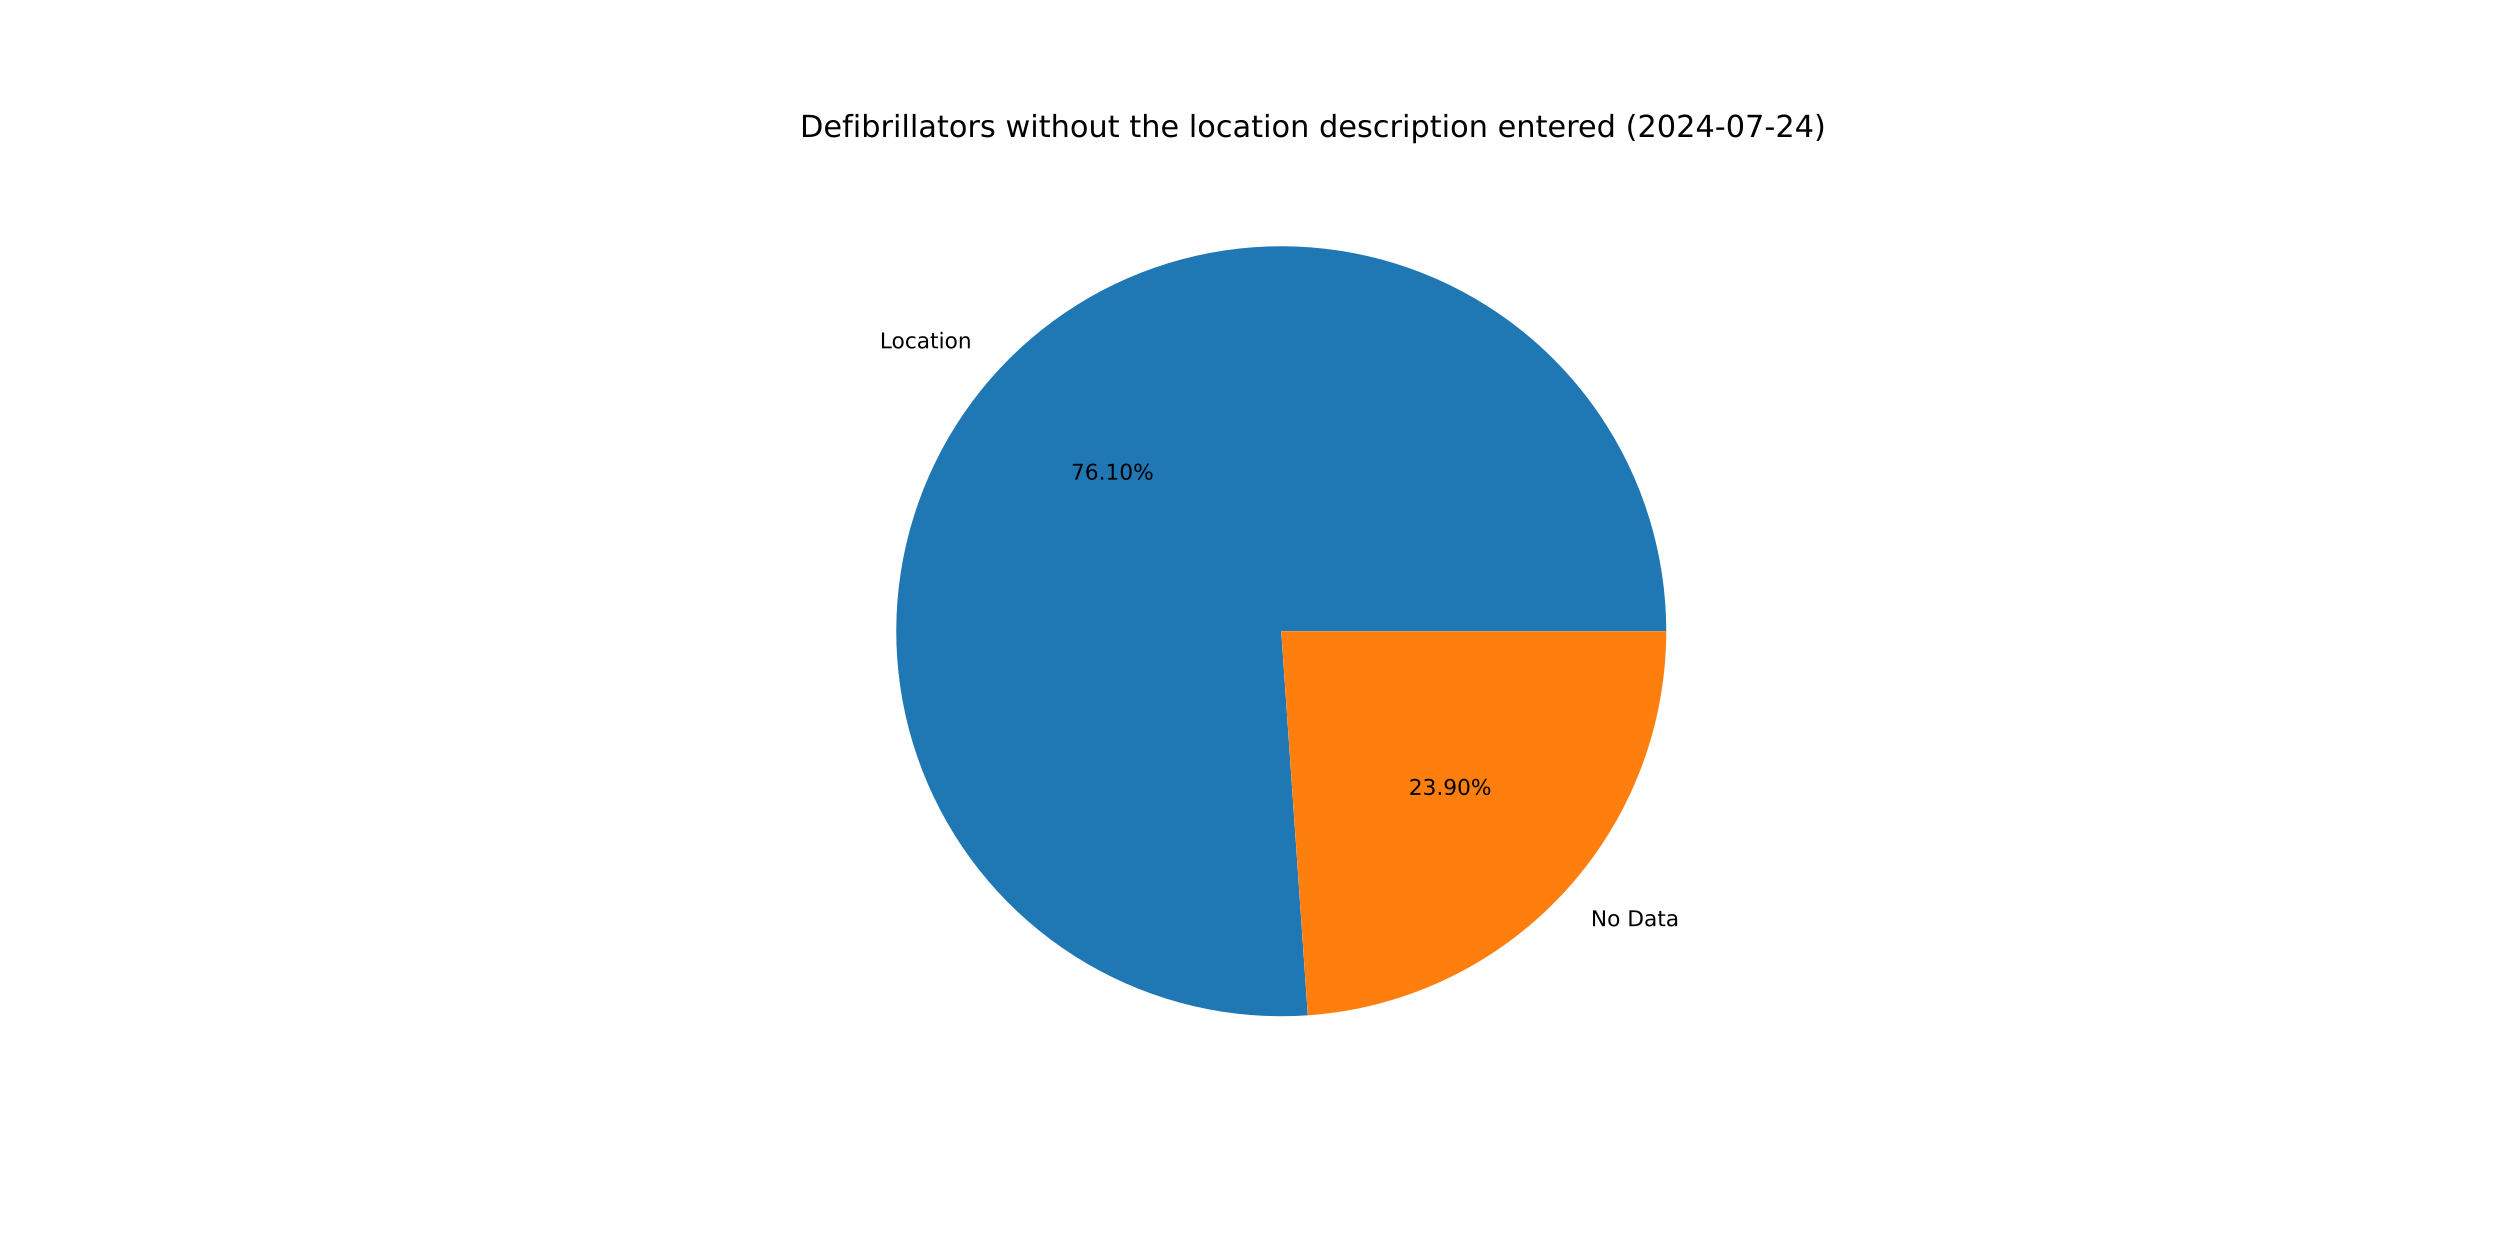
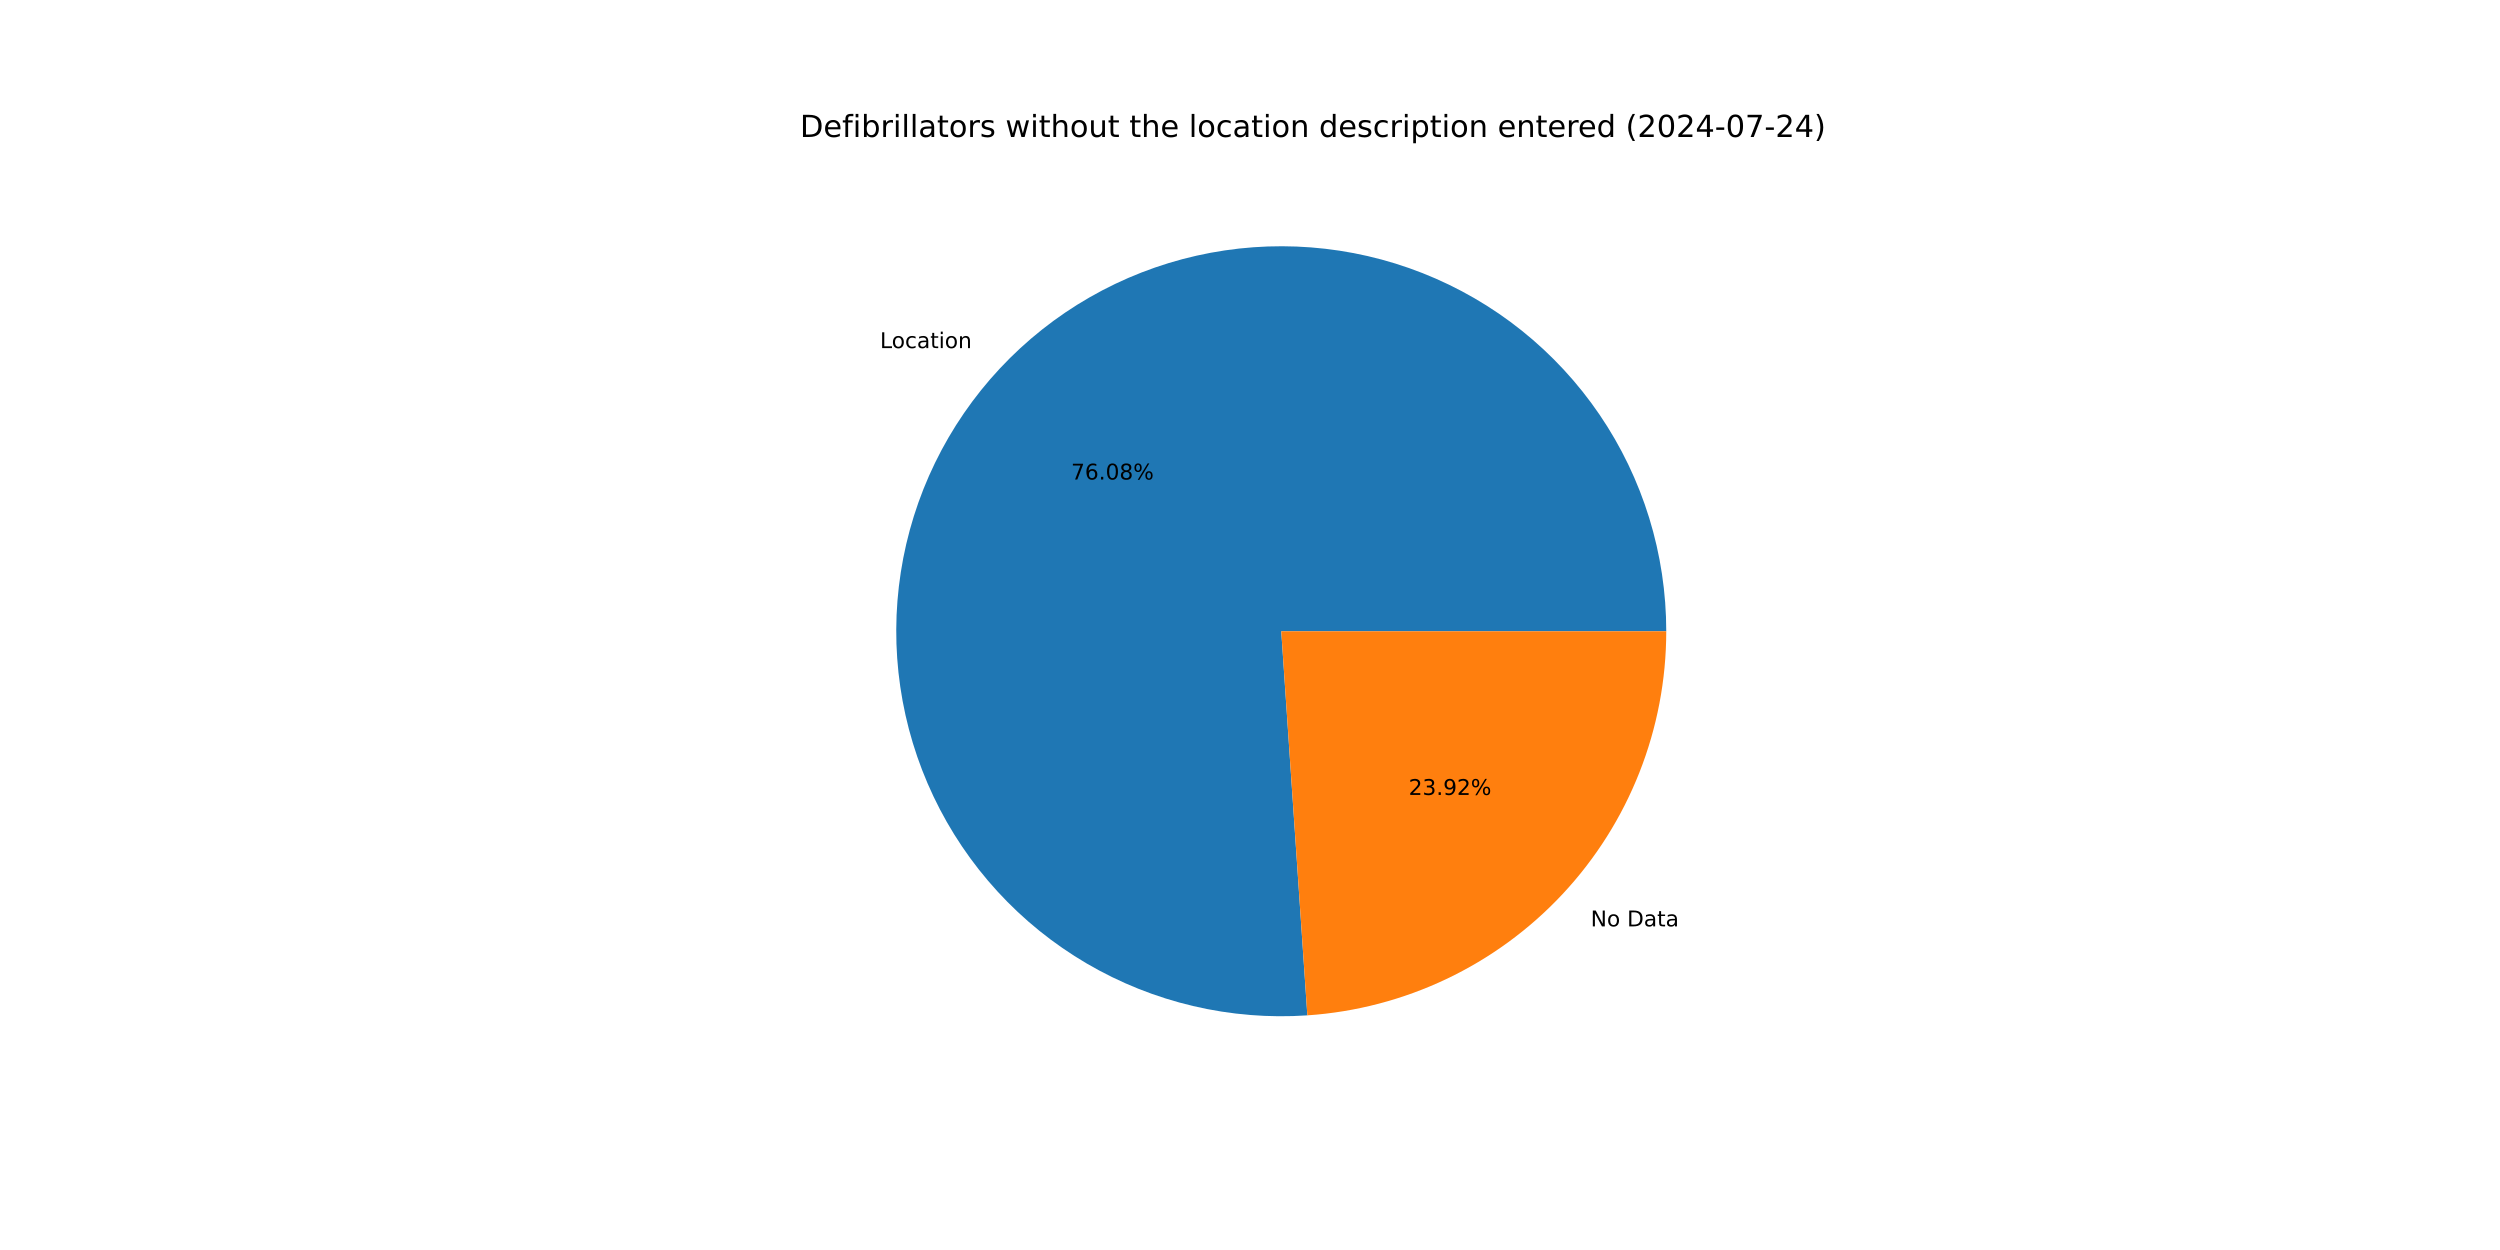
<svg xmlns="http://www.w3.org/2000/svg" xmlns:xlink="http://www.w3.org/1999/xlink" width="1152pt" height="576pt" viewBox="0 0 1152 576" version="1.1">
  <defs>
    <style type="text/css">*{stroke-linejoin: round; stroke-linecap: butt}</style>
  </defs>
  <g id="figure_1">
    <g id="patch_1">
      <path d="M 0 576  L 1152 576  L 1152 0  L 0 0  z " style="fill: #ffffff" />
    </g>
    <g id="axes_1">
      <g id="patch_2">
-         <path d="M 767.808 290.88  C 767.808 273.175 765.158 255.569 759.945 238.648  C 754.732 221.728 747.016 205.683 737.052 191.047  C 727.089 176.411 714.991 163.349 701.16 152.295  C 687.329 141.241 671.921 132.32 655.449 125.828  C 638.977 119.336 621.625 115.346 603.972 113.992  C 586.319 112.637 568.562 113.933 551.292 117.836  C 534.022 121.739 517.434 128.205 502.079 137.02  C 486.723 145.834 472.774 156.898 460.694 169.843  C 448.615 182.787 438.541 197.467 430.808 213.395  C 423.075 229.322 417.77 246.317 415.069 263.815  C 412.368 281.313 412.301 299.118 414.871 316.635  C 417.442 334.153 422.62 351.187 430.234 367.172  C 437.848 383.156 447.812 397.912 459.795 410.946  C 471.777 423.98 485.644 435.148 500.933 444.077  C 516.222 453.005 532.761 459.595 550.001 463.627  C 567.242 467.659 584.988 469.087 602.651 467.864  L 590.4 290.88  z " style="fill: #1f77b4" />
+         <path d="M 767.808 290.88  C 767.808 273.179 765.159 255.578 759.949 238.662  C 754.739 221.745 747.027 205.704 737.068 191.07  C 727.11 176.437 715.017 163.375 701.193 152.321  C 687.369 141.267 671.967 132.344 655.502 125.849  C 639.036 119.353 621.69 115.358 604.042 113.997  C 586.394 112.636 568.641 113.924 551.374 117.818  C 534.108 121.711 517.52 128.167 502.164 136.971  C 486.808 145.774 472.856 156.827 460.771 169.76  C 448.687 182.694 438.606 197.363 430.863 213.281  C 423.121 229.198 417.804 246.185 415.09 263.676  C 412.376 281.167 412.295 298.967 414.849 316.482  C 417.403 333.997 422.565 351.032 430.161 367.019  C 437.758 383.007 447.705 397.768 459.671 410.811  C 471.636 423.854 485.487 435.033 500.762 443.977  C 516.037 452.92 532.565 459.528 549.796 463.579  C 567.026 467.63 584.767 469.08 602.426 467.88  L 590.4 290.88  z " style="fill: #1f77b4" />
      </g>
      <g id="patch_3">
-         <path d="M 602.651 467.864  C 647.461 464.763 689.461 444.756 720.106 411.917  C 750.75 379.078 767.808 335.796 767.808 290.88  L 590.4 290.88  z " style="fill: #ff7f0e" />
+         <path d="M 602.426 467.88  C 647.278 464.832 689.337 444.848 720.029 412  C 750.72 379.152 767.808 335.835 767.808 290.88  L 590.4 290.88  z " style="fill: #ff7f0e" />
      </g>
      <g id="matplotlib.axis_1" />
      <g id="matplotlib.axis_2" />
      <g id="text_1">
-         <g transform="translate(405.4269 160.4982) scale(0.1 -0.1)">
+         <g transform="translate(405.5116 160.4076) scale(0.1 -0.1)">
          <defs>
            <path id="DejaVuSans-4c" d="M 628 4666  L 1259 4666  L 1259 531  L 3531 531  L 3531 0  L 628 0  L 628 4666  z " transform="scale(0.015625)" />
            <path id="DejaVuSans-6f" d="M 1959 3097  Q 1497 3097 1228 2736  Q 959 2375 959 1747  Q 959 1119 1226 758  Q 1494 397 1959 397  Q 2419 397 2687 759  Q 2956 1122 2956 1747  Q 2956 2369 2687 2733  Q 2419 3097 1959 3097  z M 1959 3584  Q 2709 3584 3137 3096  Q 3566 2609 3566 1747  Q 3566 888 3137 398  Q 2709 -91 1959 -91  Q 1206 -91 779 398  Q 353 888 353 1747  Q 353 2609 779 3096  Q 1206 3584 1959 3584  z " transform="scale(0.015625)" />
            <path id="DejaVuSans-63" d="M 3122 3366  L 3122 2828  Q 2878 2963 2633 3030  Q 2388 3097 2138 3097  Q 1578 3097 1268 2742  Q 959 2388 959 1747  Q 959 1106 1268 751  Q 1578 397 2138 397  Q 2388 397 2633 464  Q 2878 531 3122 666  L 3122 134  Q 2881 22 2623 -34  Q 2366 -91 2075 -91  Q 1284 -91 818 406  Q 353 903 353 1747  Q 353 2603 823 3093  Q 1294 3584 2113 3584  Q 2378 3584 2631 3529  Q 2884 3475 3122 3366  z " transform="scale(0.015625)" />
            <path id="DejaVuSans-61" d="M 2194 1759  Q 1497 1759 1228 1600  Q 959 1441 959 1056  Q 959 750 1161 570  Q 1363 391 1709 391  Q 2188 391 2477 730  Q 2766 1069 2766 1631  L 2766 1759  L 2194 1759  z M 3341 1997  L 3341 0  L 2766 0  L 2766 531  Q 2569 213 2275 61  Q 1981 -91 1556 -91  Q 1019 -91 701 211  Q 384 513 384 1019  Q 384 1609 779 1909  Q 1175 2209 1959 2209  L 2766 2209  L 2766 2266  Q 2766 2663 2505 2880  Q 2244 3097 1772 3097  Q 1472 3097 1187 3025  Q 903 2953 641 2809  L 641 3341  Q 956 3463 1253 3523  Q 1550 3584 1831 3584  Q 2591 3584 2966 3190  Q 3341 2797 3341 1997  z " transform="scale(0.015625)" />
            <path id="DejaVuSans-74" d="M 1172 4494  L 1172 3500  L 2356 3500  L 2356 3053  L 1172 3053  L 1172 1153  Q 1172 725 1289 603  Q 1406 481 1766 481  L 2356 481  L 2356 0  L 1766 0  Q 1100 0 847 248  Q 594 497 594 1153  L 594 3053  L 172 3053  L 172 3500  L 594 3500  L 594 4494  L 1172 4494  z " transform="scale(0.015625)" />
            <path id="DejaVuSans-69" d="M 603 3500  L 1178 3500  L 1178 0  L 603 0  L 603 3500  z M 603 4863  L 1178 4863  L 1178 4134  L 603 4134  L 603 4863  z " transform="scale(0.015625)" />
            <path id="DejaVuSans-6e" d="M 3513 2113  L 3513 0  L 2938 0  L 2938 2094  Q 2938 2591 2744 2837  Q 2550 3084 2163 3084  Q 1697 3084 1428 2787  Q 1159 2491 1159 1978  L 1159 0  L 581 0  L 581 3500  L 1159 3500  L 1159 2956  Q 1366 3272 1645 3428  Q 1925 3584 2291 3584  Q 2894 3584 3203 3211  Q 3513 2838 3513 2113  z " transform="scale(0.015625)" />
          </defs>
          <use xlink:href="#DejaVuSans-4c" />
          <use xlink:href="#DejaVuSans-6f" x="53.963" />
          <use xlink:href="#DejaVuSans-63" x="115.145" />
          <use xlink:href="#DejaVuSans-61" x="170.125" />
          <use xlink:href="#DejaVuSans-74" x="231.404" />
          <use xlink:href="#DejaVuSans-69" x="270.613" />
          <use xlink:href="#DejaVuSans-6f" x="298.396" />
          <use xlink:href="#DejaVuSans-6e" x="359.578" />
        </g>
      </g>
      <g id="text_2">
-         <g transform="translate(493.5118 221.0169) scale(0.1 -0.1)">
+         <g transform="translate(493.558 220.9675) scale(0.1 -0.1)">
          <defs>
            <path id="DejaVuSans-37" d="M 525 4666  L 3525 4666  L 3525 4397  L 1831 0  L 1172 0  L 2766 4134  L 525 4134  L 525 4666  z " transform="scale(0.015625)" />
            <path id="DejaVuSans-36" d="M 2113 2584  Q 1688 2584 1439 2293  Q 1191 2003 1191 1497  Q 1191 994 1439 701  Q 1688 409 2113 409  Q 2538 409 2786 701  Q 3034 994 3034 1497  Q 3034 2003 2786 2293  Q 2538 2584 2113 2584  z M 3366 4563  L 3366 3988  Q 3128 4100 2886 4159  Q 2644 4219 2406 4219  Q 1781 4219 1451 3797  Q 1122 3375 1075 2522  Q 1259 2794 1537 2939  Q 1816 3084 2150 3084  Q 2853 3084 3261 2657  Q 3669 2231 3669 1497  Q 3669 778 3244 343  Q 2819 -91 2113 -91  Q 1303 -91 875 529  Q 447 1150 447 2328  Q 447 3434 972 4092  Q 1497 4750 2381 4750  Q 2619 4750 2861 4703  Q 3103 4656 3366 4563  z " transform="scale(0.015625)" />
            <path id="DejaVuSans-2e" d="M 684 794  L 1344 794  L 1344 0  L 684 0  L 684 794  z " transform="scale(0.015625)" />
-             <path id="DejaVuSans-31" d="M 794 531  L 1825 531  L 1825 4091  L 703 3866  L 703 4441  L 1819 4666  L 2450 4666  L 2450 531  L 3481 531  L 3481 0  L 794 0  L 794 531  z " transform="scale(0.015625)" />
            <path id="DejaVuSans-30" d="M 2034 4250  Q 1547 4250 1301 3770  Q 1056 3291 1056 2328  Q 1056 1369 1301 889  Q 1547 409 2034 409  Q 2525 409 2770 889  Q 3016 1369 3016 2328  Q 3016 3291 2770 3770  Q 2525 4250 2034 4250  z M 2034 4750  Q 2819 4750 3233 4129  Q 3647 3509 3647 2328  Q 3647 1150 3233 529  Q 2819 -91 2034 -91  Q 1250 -91 836 529  Q 422 1150 422 2328  Q 422 3509 836 4129  Q 1250 4750 2034 4750  z " transform="scale(0.015625)" />
+             <path id="DejaVuSans-38" d="M 2034 2216  Q 1584 2216 1326 1975  Q 1069 1734 1069 1313  Q 1069 891 1326 650  Q 1584 409 2034 409  Q 2484 409 2743 651  Q 3003 894 3003 1313  Q 3003 1734 2745 1975  Q 2488 2216 2034 2216  z M 1403 2484  Q 997 2584 770 2862  Q 544 3141 544 3541  Q 544 4100 942 4425  Q 1341 4750 2034 4750  Q 2731 4750 3128 4425  Q 3525 4100 3525 3541  Q 3525 3141 3298 2862  Q 3072 2584 2669 2484  Q 3125 2378 3379 2068  Q 3634 1759 3634 1313  Q 3634 634 3220 271  Q 2806 -91 2034 -91  Q 1263 -91 848 271  Q 434 634 434 1313  Q 434 1759 690 2068  Q 947 2378 1403 2484  z M 1172 3481  Q 1172 3119 1398 2916  Q 1625 2713 2034 2713  Q 2441 2713 2670 2916  Q 2900 3119 2900 3481  Q 2900 3844 2670 4047  Q 2441 4250 2034 4250  Q 1625 4250 1398 4047  Q 1172 3844 1172 3481  z " transform="scale(0.015625)" />
            <path id="DejaVuSans-25" d="M 4653 2053  Q 4381 2053 4226 1822  Q 4072 1591 4072 1178  Q 4072 772 4226 539  Q 4381 306 4653 306  Q 4919 306 5073 539  Q 5228 772 5228 1178  Q 5228 1588 5073 1820  Q 4919 2053 4653 2053  z M 4653 2450  Q 5147 2450 5437 2106  Q 5728 1763 5728 1178  Q 5728 594 5436 251  Q 5144 -91 4653 -91  Q 4153 -91 3862 251  Q 3572 594 3572 1178  Q 3572 1766 3864 2108  Q 4156 2450 4653 2450  z M 1428 4353  Q 1159 4353 1004 4120  Q 850 3888 850 3481  Q 850 3069 1003 2837  Q 1156 2606 1428 2606  Q 1700 2606 1854 2837  Q 2009 3069 2009 3481  Q 2009 3884 1853 4118  Q 1697 4353 1428 4353  z M 4250 4750  L 4750 4750  L 1831 -91  L 1331 -91  L 4250 4750  z M 1428 4750  Q 1922 4750 2215 4408  Q 2509 4066 2509 3481  Q 2509 2891 2217 2550  Q 1925 2209 1428 2209  Q 931 2209 642 2551  Q 353 2894 353 3481  Q 353 4063 643 4406  Q 934 4750 1428 4750  z " transform="scale(0.015625)" />
          </defs>
          <use xlink:href="#DejaVuSans-37" />
          <use xlink:href="#DejaVuSans-36" x="63.623" />
          <use xlink:href="#DejaVuSans-2e" x="127.246" />
-           <use xlink:href="#DejaVuSans-31" x="159.033" />
-           <use xlink:href="#DejaVuSans-30" x="222.656" />
+           <use xlink:href="#DejaVuSans-30" x="159.033" />
+           <use xlink:href="#DejaVuSans-38" x="222.656" />
          <use xlink:href="#DejaVuSans-25" x="286.279" />
        </g>
      </g>
      <g id="text_3">
-         <g transform="translate(733.0762 426.7805) scale(0.1 -0.1)">
+         <g transform="translate(732.9915 426.8712) scale(0.1 -0.1)">
          <defs>
            <path id="DejaVuSans-4e" d="M 628 4666  L 1478 4666  L 3547 763  L 3547 4666  L 4159 4666  L 4159 0  L 3309 0  L 1241 3903  L 1241 0  L 628 0  L 628 4666  z " transform="scale(0.015625)" />
            <path id="DejaVuSans-20" transform="scale(0.015625)" />
            <path id="DejaVuSans-44" d="M 1259 4147  L 1259 519  L 2022 519  Q 2988 519 3436 956  Q 3884 1394 3884 2338  Q 3884 3275 3436 3711  Q 2988 4147 2022 4147  L 1259 4147  z M 628 4666  L 1925 4666  Q 3281 4666 3915 4102  Q 4550 3538 4550 2338  Q 4550 1131 3912 565  Q 3275 0 1925 0  L 628 0  L 628 4666  z " transform="scale(0.015625)" />
          </defs>
          <use xlink:href="#DejaVuSans-4e" />
          <use xlink:href="#DejaVuSans-6f" x="74.805" />
          <use xlink:href="#DejaVuSans-20" x="135.986" />
          <use xlink:href="#DejaVuSans-44" x="167.773" />
          <use xlink:href="#DejaVuSans-61" x="244.775" />
          <use xlink:href="#DejaVuSans-74" x="306.055" />
          <use xlink:href="#DejaVuSans-61" x="345.264" />
        </g>
      </g>
      <g id="text_4">
-         <g transform="translate(649.1586 366.2618) scale(0.1 -0.1)">
+         <g transform="translate(649.1123 366.3113) scale(0.1 -0.1)">
          <defs>
            <path id="DejaVuSans-32" d="M 1228 531  L 3431 531  L 3431 0  L 469 0  L 469 531  Q 828 903 1448 1529  Q 2069 2156 2228 2338  Q 2531 2678 2651 2914  Q 2772 3150 2772 3378  Q 2772 3750 2511 3984  Q 2250 4219 1831 4219  Q 1534 4219 1204 4116  Q 875 4013 500 3803  L 500 4441  Q 881 4594 1212 4672  Q 1544 4750 1819 4750  Q 2544 4750 2975 4387  Q 3406 4025 3406 3419  Q 3406 3131 3298 2873  Q 3191 2616 2906 2266  Q 2828 2175 2409 1742  Q 1991 1309 1228 531  z " transform="scale(0.015625)" />
            <path id="DejaVuSans-33" d="M 2597 2516  Q 3050 2419 3304 2112  Q 3559 1806 3559 1356  Q 3559 666 3084 287  Q 2609 -91 1734 -91  Q 1441 -91 1130 -33  Q 819 25 488 141  L 488 750  Q 750 597 1062 519  Q 1375 441 1716 441  Q 2309 441 2620 675  Q 2931 909 2931 1356  Q 2931 1769 2642 2001  Q 2353 2234 1838 2234  L 1294 2234  L 1294 2753  L 1863 2753  Q 2328 2753 2575 2939  Q 2822 3125 2822 3475  Q 2822 3834 2567 4026  Q 2313 4219 1838 4219  Q 1578 4219 1281 4162  Q 984 4106 628 3988  L 628 4550  Q 988 4650 1302 4700  Q 1616 4750 1894 4750  Q 2613 4750 3031 4423  Q 3450 4097 3450 3541  Q 3450 3153 3228 2886  Q 3006 2619 2597 2516  z " transform="scale(0.015625)" />
            <path id="DejaVuSans-39" d="M 703 97  L 703 672  Q 941 559 1184 500  Q 1428 441 1663 441  Q 2288 441 2617 861  Q 2947 1281 2994 2138  Q 2813 1869 2534 1725  Q 2256 1581 1919 1581  Q 1219 1581 811 2004  Q 403 2428 403 3163  Q 403 3881 828 4315  Q 1253 4750 1959 4750  Q 2769 4750 3195 4129  Q 3622 3509 3622 2328  Q 3622 1225 3098 567  Q 2575 -91 1691 -91  Q 1453 -91 1209 -44  Q 966 3 703 97  z M 1959 2075  Q 2384 2075 2632 2365  Q 2881 2656 2881 3163  Q 2881 3666 2632 3958  Q 2384 4250 1959 4250  Q 1534 4250 1286 3958  Q 1038 3666 1038 3163  Q 1038 2656 1286 2365  Q 1534 2075 1959 2075  z " transform="scale(0.015625)" />
          </defs>
          <use xlink:href="#DejaVuSans-32" />
          <use xlink:href="#DejaVuSans-33" x="63.623" />
          <use xlink:href="#DejaVuSans-2e" x="127.246" />
          <use xlink:href="#DejaVuSans-39" x="159.033" />
-           <use xlink:href="#DejaVuSans-30" x="222.656" />
+           <use xlink:href="#DejaVuSans-32" x="222.656" />
          <use xlink:href="#DejaVuSans-25" x="286.279" />
        </g>
      </g>
      <g id="text_5">
        <g transform="translate(368.64 63.12) scale(0.14 -0.14)">
          <defs>
            <path id="DejaVuSans-65" d="M 3597 1894  L 3597 1613  L 953 1613  Q 991 1019 1311 708  Q 1631 397 2203 397  Q 2534 397 2845 478  Q 3156 559 3463 722  L 3463 178  Q 3153 47 2828 -22  Q 2503 -91 2169 -91  Q 1331 -91 842 396  Q 353 884 353 1716  Q 353 2575 817 3079  Q 1281 3584 2069 3584  Q 2775 3584 3186 3129  Q 3597 2675 3597 1894  z M 3022 2063  Q 3016 2534 2758 2815  Q 2500 3097 2075 3097  Q 1594 3097 1305 2825  Q 1016 2553 972 2059  L 3022 2063  z " transform="scale(0.015625)" />
            <path id="DejaVuSans-66" d="M 2375 4863  L 2375 4384  L 1825 4384  Q 1516 4384 1395 4259  Q 1275 4134 1275 3809  L 1275 3500  L 2222 3500  L 2222 3053  L 1275 3053  L 1275 0  L 697 0  L 697 3053  L 147 3053  L 147 3500  L 697 3500  L 697 3744  Q 697 4328 969 4595  Q 1241 4863 1831 4863  L 2375 4863  z " transform="scale(0.015625)" />
            <path id="DejaVuSans-62" d="M 3116 1747  Q 3116 2381 2855 2742  Q 2594 3103 2138 3103  Q 1681 3103 1420 2742  Q 1159 2381 1159 1747  Q 1159 1113 1420 752  Q 1681 391 2138 391  Q 2594 391 2855 752  Q 3116 1113 3116 1747  z M 1159 2969  Q 1341 3281 1617 3432  Q 1894 3584 2278 3584  Q 2916 3584 3314 3078  Q 3713 2572 3713 1747  Q 3713 922 3314 415  Q 2916 -91 2278 -91  Q 1894 -91 1617 61  Q 1341 213 1159 525  L 1159 0  L 581 0  L 581 4863  L 1159 4863  L 1159 2969  z " transform="scale(0.015625)" />
            <path id="DejaVuSans-72" d="M 2631 2963  Q 2534 3019 2420 3045  Q 2306 3072 2169 3072  Q 1681 3072 1420 2755  Q 1159 2438 1159 1844  L 1159 0  L 581 0  L 581 3500  L 1159 3500  L 1159 2956  Q 1341 3275 1631 3429  Q 1922 3584 2338 3584  Q 2397 3584 2469 3576  Q 2541 3569 2628 3553  L 2631 2963  z " transform="scale(0.015625)" />
            <path id="DejaVuSans-6c" d="M 603 4863  L 1178 4863  L 1178 0  L 603 0  L 603 4863  z " transform="scale(0.015625)" />
            <path id="DejaVuSans-73" d="M 2834 3397  L 2834 2853  Q 2591 2978 2328 3040  Q 2066 3103 1784 3103  Q 1356 3103 1142 2972  Q 928 2841 928 2578  Q 928 2378 1081 2264  Q 1234 2150 1697 2047  L 1894 2003  Q 2506 1872 2764 1633  Q 3022 1394 3022 966  Q 3022 478 2636 193  Q 2250 -91 1575 -91  Q 1294 -91 989 -36  Q 684 19 347 128  L 347 722  Q 666 556 975 473  Q 1284 391 1588 391  Q 1994 391 2212 530  Q 2431 669 2431 922  Q 2431 1156 2273 1281  Q 2116 1406 1581 1522  L 1381 1569  Q 847 1681 609 1914  Q 372 2147 372 2553  Q 372 3047 722 3315  Q 1072 3584 1716 3584  Q 2034 3584 2315 3537  Q 2597 3491 2834 3397  z " transform="scale(0.015625)" />
            <path id="DejaVuSans-77" d="M 269 3500  L 844 3500  L 1563 769  L 2278 3500  L 2956 3500  L 3675 769  L 4391 3500  L 4966 3500  L 4050 0  L 3372 0  L 2619 2869  L 1863 0  L 1184 0  L 269 3500  z " transform="scale(0.015625)" />
            <path id="DejaVuSans-68" d="M 3513 2113  L 3513 0  L 2938 0  L 2938 2094  Q 2938 2591 2744 2837  Q 2550 3084 2163 3084  Q 1697 3084 1428 2787  Q 1159 2491 1159 1978  L 1159 0  L 581 0  L 581 4863  L 1159 4863  L 1159 2956  Q 1366 3272 1645 3428  Q 1925 3584 2291 3584  Q 2894 3584 3203 3211  Q 3513 2838 3513 2113  z " transform="scale(0.015625)" />
            <path id="DejaVuSans-75" d="M 544 1381  L 544 3500  L 1119 3500  L 1119 1403  Q 1119 906 1312 657  Q 1506 409 1894 409  Q 2359 409 2629 706  Q 2900 1003 2900 1516  L 2900 3500  L 3475 3500  L 3475 0  L 2900 0  L 2900 538  Q 2691 219 2414 64  Q 2138 -91 1772 -91  Q 1169 -91 856 284  Q 544 659 544 1381  z M 1991 3584  L 1991 3584  z " transform="scale(0.015625)" />
            <path id="DejaVuSans-64" d="M 2906 2969  L 2906 4863  L 3481 4863  L 3481 0  L 2906 0  L 2906 525  Q 2725 213 2448 61  Q 2172 -91 1784 -91  Q 1150 -91 751 415  Q 353 922 353 1747  Q 353 2572 751 3078  Q 1150 3584 1784 3584  Q 2172 3584 2448 3432  Q 2725 3281 2906 2969  z M 947 1747  Q 947 1113 1208 752  Q 1469 391 1925 391  Q 2381 391 2643 752  Q 2906 1113 2906 1747  Q 2906 2381 2643 2742  Q 2381 3103 1925 3103  Q 1469 3103 1208 2742  Q 947 2381 947 1747  z " transform="scale(0.015625)" />
            <path id="DejaVuSans-70" d="M 1159 525  L 1159 -1331  L 581 -1331  L 581 3500  L 1159 3500  L 1159 2969  Q 1341 3281 1617 3432  Q 1894 3584 2278 3584  Q 2916 3584 3314 3078  Q 3713 2572 3713 1747  Q 3713 922 3314 415  Q 2916 -91 2278 -91  Q 1894 -91 1617 61  Q 1341 213 1159 525  z M 3116 1747  Q 3116 2381 2855 2742  Q 2594 3103 2138 3103  Q 1681 3103 1420 2742  Q 1159 2381 1159 1747  Q 1159 1113 1420 752  Q 1681 391 2138 391  Q 2594 391 2855 752  Q 3116 1113 3116 1747  z " transform="scale(0.015625)" />
            <path id="DejaVuSans-28" d="M 1984 4856  Q 1566 4138 1362 3434  Q 1159 2731 1159 2009  Q 1159 1288 1364 580  Q 1569 -128 1984 -844  L 1484 -844  Q 1016 -109 783 600  Q 550 1309 550 2009  Q 550 2706 781 3412  Q 1013 4119 1484 4856  L 1984 4856  z " transform="scale(0.015625)" />
            <path id="DejaVuSans-34" d="M 2419 4116  L 825 1625  L 2419 1625  L 2419 4116  z M 2253 4666  L 3047 4666  L 3047 1625  L 3713 1625  L 3713 1100  L 3047 1100  L 3047 0  L 2419 0  L 2419 1100  L 313 1100  L 313 1709  L 2253 4666  z " transform="scale(0.015625)" />
            <path id="DejaVuSans-2d" d="M 313 2009  L 1997 2009  L 1997 1497  L 313 1497  L 313 2009  z " transform="scale(0.015625)" />
            <path id="DejaVuSans-29" d="M 513 4856  L 1013 4856  Q 1481 4119 1714 3412  Q 1947 2706 1947 2009  Q 1947 1309 1714 600  Q 1481 -109 1013 -844  L 513 -844  Q 928 -128 1133 580  Q 1338 1288 1338 2009  Q 1338 2731 1133 3434  Q 928 4138 513 4856  z " transform="scale(0.015625)" />
          </defs>
          <use xlink:href="#DejaVuSans-44" />
          <use xlink:href="#DejaVuSans-65" x="77.002" />
          <use xlink:href="#DejaVuSans-66" x="138.525" />
          <use xlink:href="#DejaVuSans-69" x="173.73" />
          <use xlink:href="#DejaVuSans-62" x="201.514" />
          <use xlink:href="#DejaVuSans-72" x="264.99" />
          <use xlink:href="#DejaVuSans-69" x="306.104" />
          <use xlink:href="#DejaVuSans-6c" x="333.887" />
          <use xlink:href="#DejaVuSans-6c" x="361.67" />
          <use xlink:href="#DejaVuSans-61" x="389.453" />
          <use xlink:href="#DejaVuSans-74" x="450.732" />
          <use xlink:href="#DejaVuSans-6f" x="489.941" />
          <use xlink:href="#DejaVuSans-72" x="551.123" />
          <use xlink:href="#DejaVuSans-73" x="592.236" />
          <use xlink:href="#DejaVuSans-20" x="644.336" />
          <use xlink:href="#DejaVuSans-77" x="676.123" />
          <use xlink:href="#DejaVuSans-69" x="757.91" />
          <use xlink:href="#DejaVuSans-74" x="785.693" />
          <use xlink:href="#DejaVuSans-68" x="824.902" />
          <use xlink:href="#DejaVuSans-6f" x="888.281" />
          <use xlink:href="#DejaVuSans-75" x="949.463" />
          <use xlink:href="#DejaVuSans-74" x="1012.842" />
          <use xlink:href="#DejaVuSans-20" x="1052.051" />
          <use xlink:href="#DejaVuSans-74" x="1083.838" />
          <use xlink:href="#DejaVuSans-68" x="1123.047" />
          <use xlink:href="#DejaVuSans-65" x="1186.426" />
          <use xlink:href="#DejaVuSans-20" x="1247.949" />
          <use xlink:href="#DejaVuSans-6c" x="1279.736" />
          <use xlink:href="#DejaVuSans-6f" x="1307.52" />
          <use xlink:href="#DejaVuSans-63" x="1368.701" />
          <use xlink:href="#DejaVuSans-61" x="1423.682" />
          <use xlink:href="#DejaVuSans-74" x="1484.961" />
          <use xlink:href="#DejaVuSans-69" x="1524.17" />
          <use xlink:href="#DejaVuSans-6f" x="1551.953" />
          <use xlink:href="#DejaVuSans-6e" x="1613.135" />
          <use xlink:href="#DejaVuSans-20" x="1676.514" />
          <use xlink:href="#DejaVuSans-64" x="1708.301" />
          <use xlink:href="#DejaVuSans-65" x="1771.777" />
          <use xlink:href="#DejaVuSans-73" x="1833.301" />
          <use xlink:href="#DejaVuSans-63" x="1885.4" />
          <use xlink:href="#DejaVuSans-72" x="1940.381" />
          <use xlink:href="#DejaVuSans-69" x="1981.494" />
          <use xlink:href="#DejaVuSans-70" x="2009.277" />
          <use xlink:href="#DejaVuSans-74" x="2072.754" />
          <use xlink:href="#DejaVuSans-69" x="2111.963" />
          <use xlink:href="#DejaVuSans-6f" x="2139.746" />
          <use xlink:href="#DejaVuSans-6e" x="2200.928" />
          <use xlink:href="#DejaVuSans-20" x="2264.307" />
          <use xlink:href="#DejaVuSans-65" x="2296.094" />
          <use xlink:href="#DejaVuSans-6e" x="2357.617" />
          <use xlink:href="#DejaVuSans-74" x="2420.996" />
          <use xlink:href="#DejaVuSans-65" x="2460.205" />
          <use xlink:href="#DejaVuSans-72" x="2521.729" />
          <use xlink:href="#DejaVuSans-65" x="2560.592" />
          <use xlink:href="#DejaVuSans-64" x="2622.115" />
          <use xlink:href="#DejaVuSans-20" x="2685.592" />
          <use xlink:href="#DejaVuSans-28" x="2717.379" />
          <use xlink:href="#DejaVuSans-32" x="2756.393" />
          <use xlink:href="#DejaVuSans-30" x="2820.016" />
          <use xlink:href="#DejaVuSans-32" x="2883.639" />
          <use xlink:href="#DejaVuSans-34" x="2947.262" />
          <use xlink:href="#DejaVuSans-2d" x="3010.885" />
          <use xlink:href="#DejaVuSans-30" x="3046.969" />
          <use xlink:href="#DejaVuSans-37" x="3110.592" />
          <use xlink:href="#DejaVuSans-2d" x="3174.215" />
          <use xlink:href="#DejaVuSans-32" x="3210.299" />
          <use xlink:href="#DejaVuSans-34" x="3273.922" />
          <use xlink:href="#DejaVuSans-29" x="3337.545" />
        </g>
      </g>
    </g>
  </g>
</svg>
